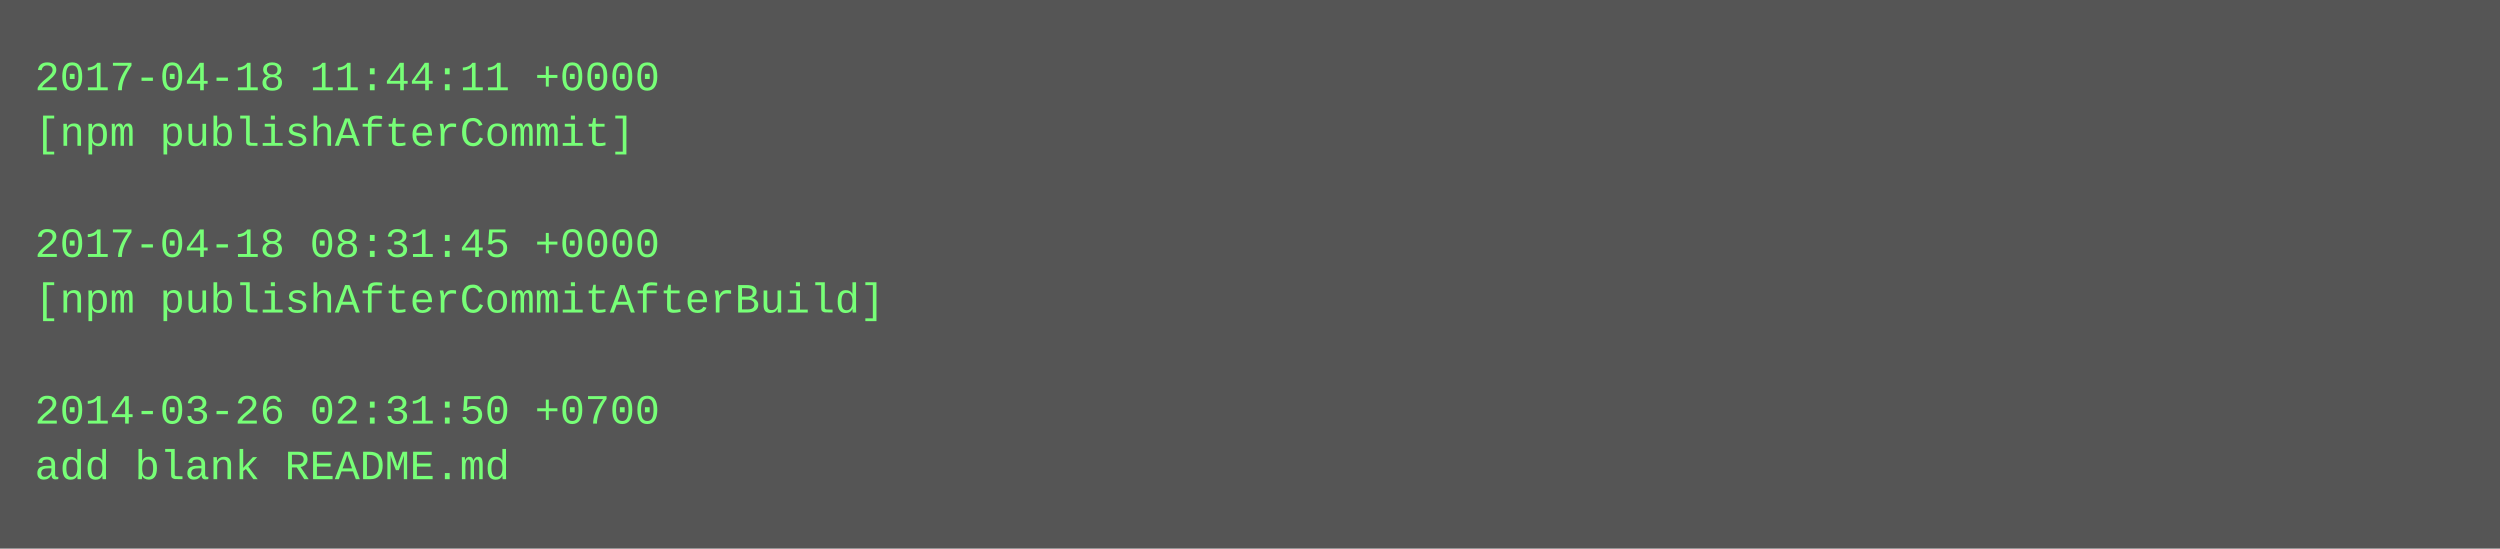
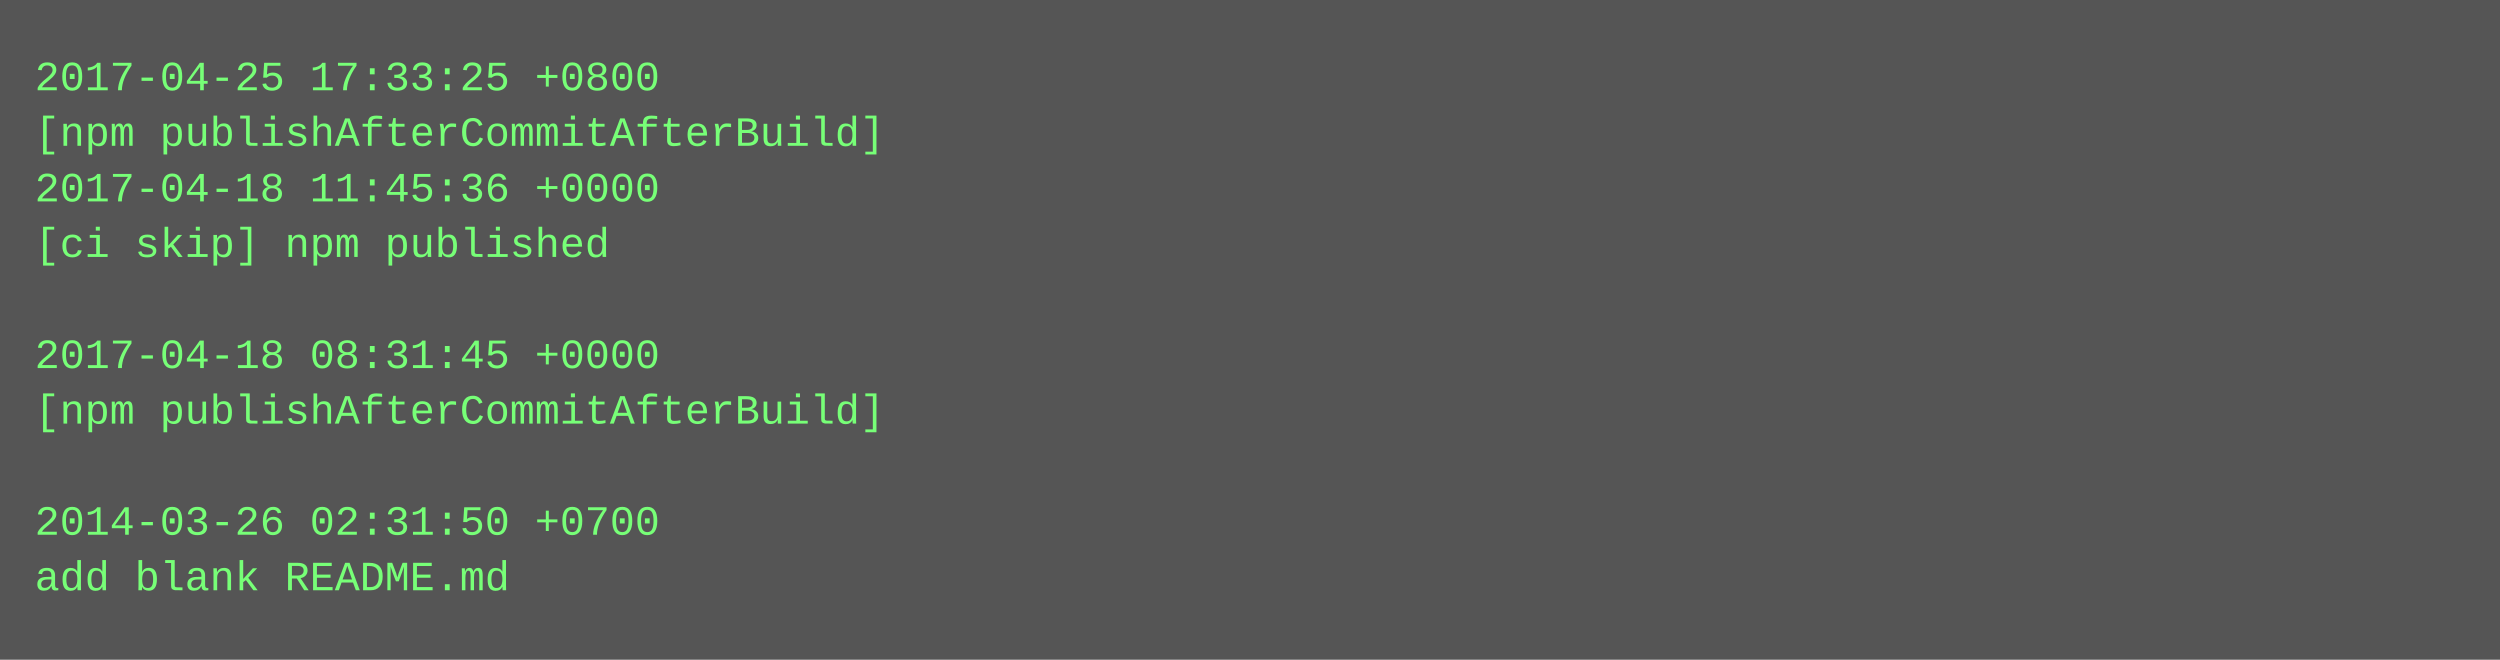
- <svg xmlns="http://www.w3.org/2000/svg" height="158" width="720">
-   <rect height="158" fill="#555" width="720" />
+ <svg xmlns="http://www.w3.org/2000/svg" height="190" width="720">
+   <rect height="190" fill="#555" width="720" />
  <text fill="#7f7" font-family="Courier New" font-size="12" xml:space="preserve">
-     <tspan x="10" y="26">2017-04-18 11:44:11 +0000</tspan>
-     <tspan x="10" y="42">[npm publishAfterCommit]</tspan>
-     <tspan x="10" y="58" />
-     <tspan x="10" y="74">2017-04-18 08:31:45 +0000</tspan>
-     <tspan x="10" y="90">[npm publishAfterCommitAfterBuild]</tspan>
-     <tspan x="10" y="106" />
-     <tspan x="10" y="122">2014-03-26 02:31:50 +0700</tspan>
-     <tspan x="10" y="138">add blank README.md</tspan>
+     <tspan x="10" y="26">2017-04-25 17:33:25 +0800</tspan>
+     <tspan x="10" y="42">[npm publishAfterCommitAfterBuild]</tspan>
+     <tspan x="10" y="58">2017-04-18 11:45:36 +0000</tspan>
+     <tspan x="10" y="74">[ci skip] npm published</tspan>
+     <tspan x="10" y="90" />
+     <tspan x="10" y="106">2017-04-18 08:31:45 +0000</tspan>
+     <tspan x="10" y="122">[npm publishAfterCommitAfterBuild]</tspan>
+     <tspan x="10" y="138" />
+     <tspan x="10" y="154">2014-03-26 02:31:50 +0700</tspan>
+     <tspan x="10" y="170">add blank README.md</tspan>
  </text>
</svg>
